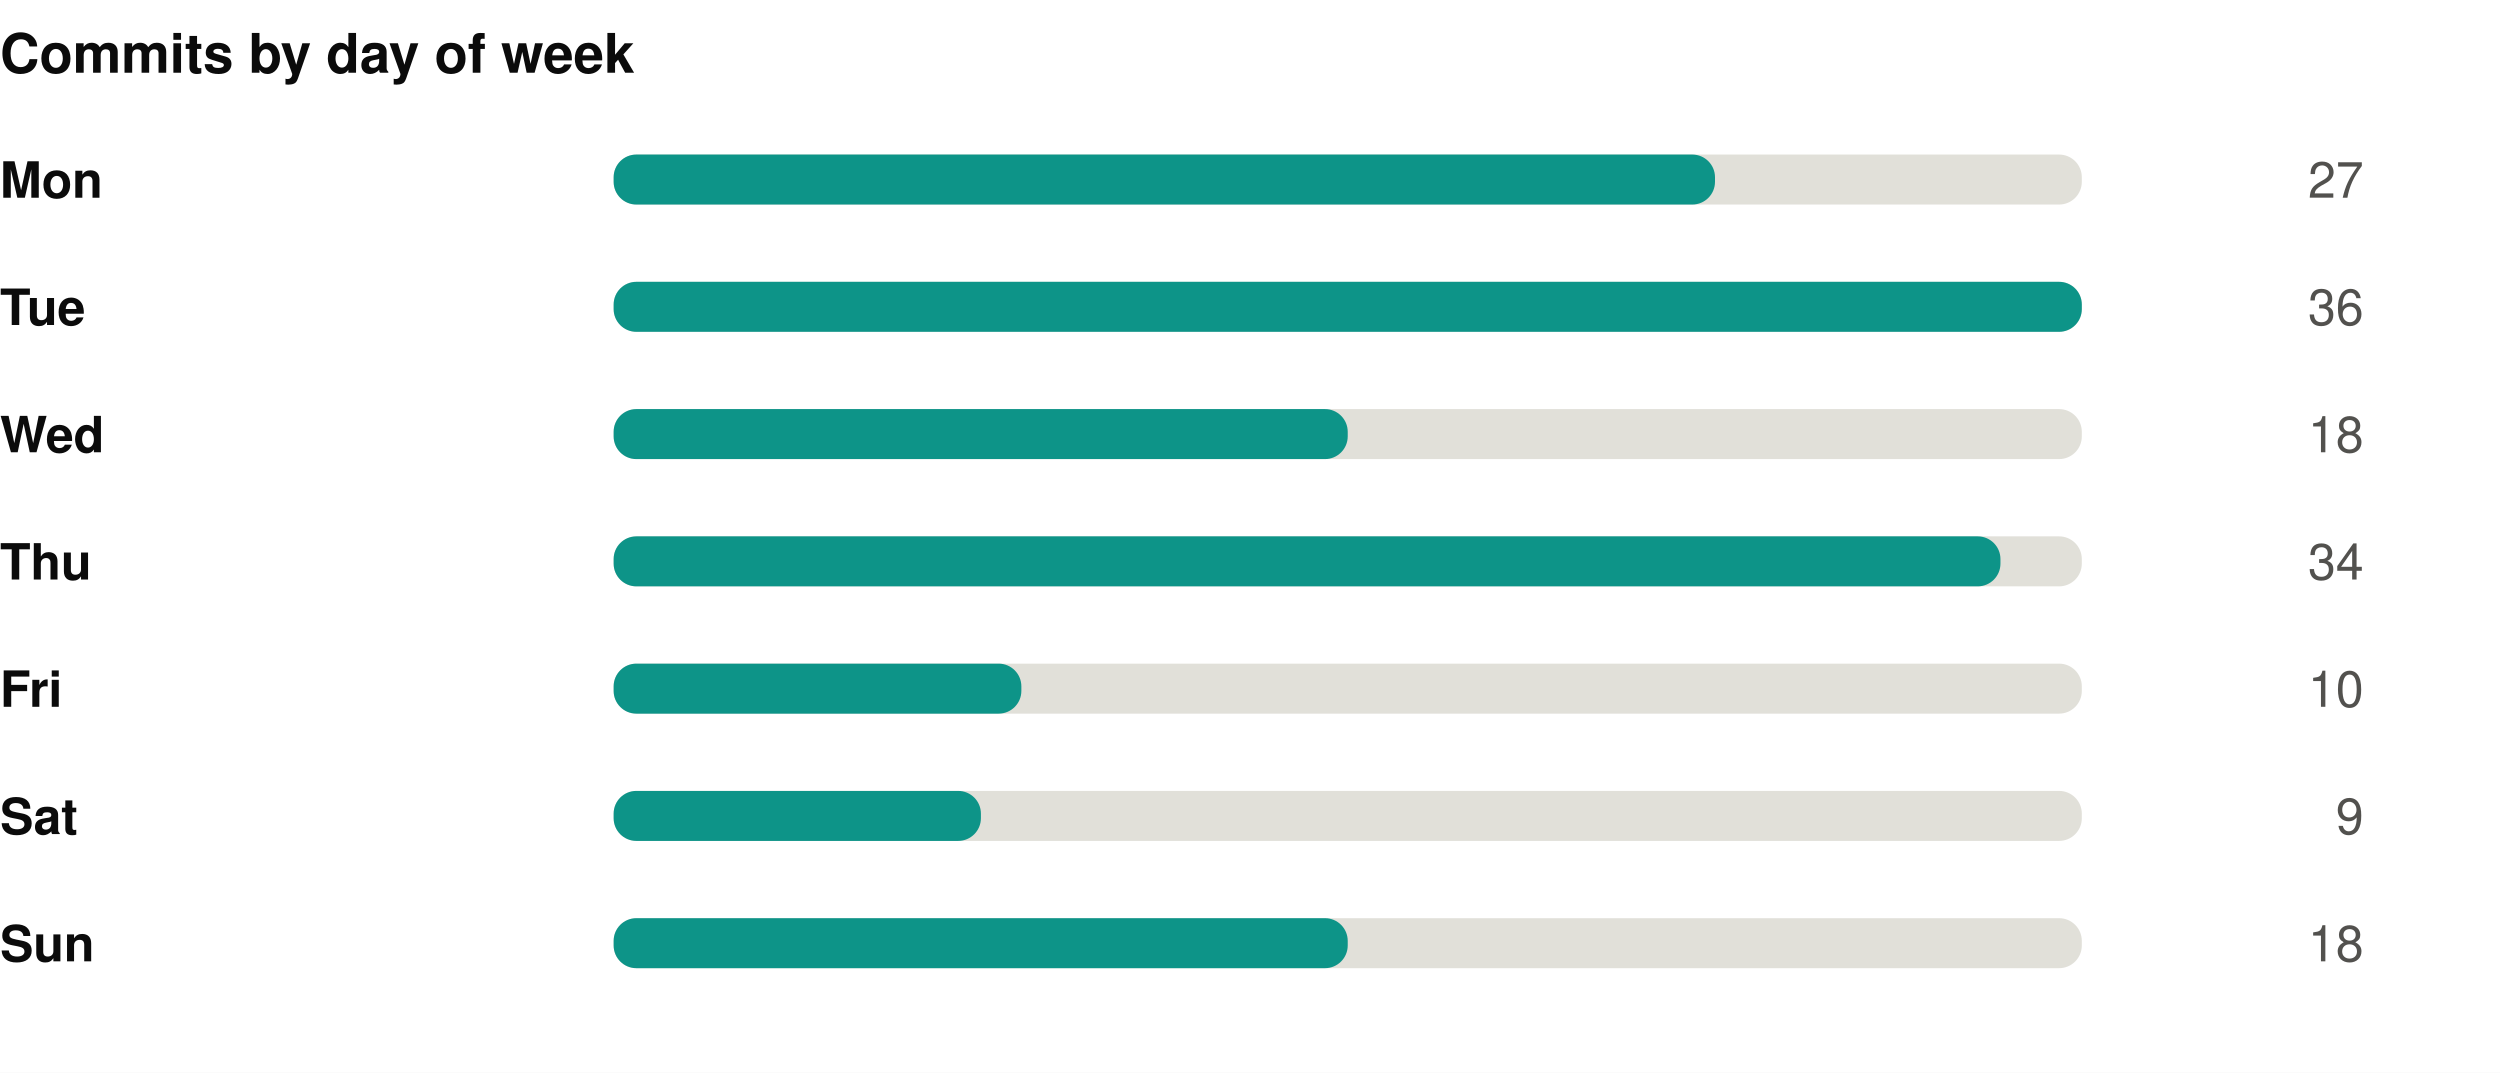
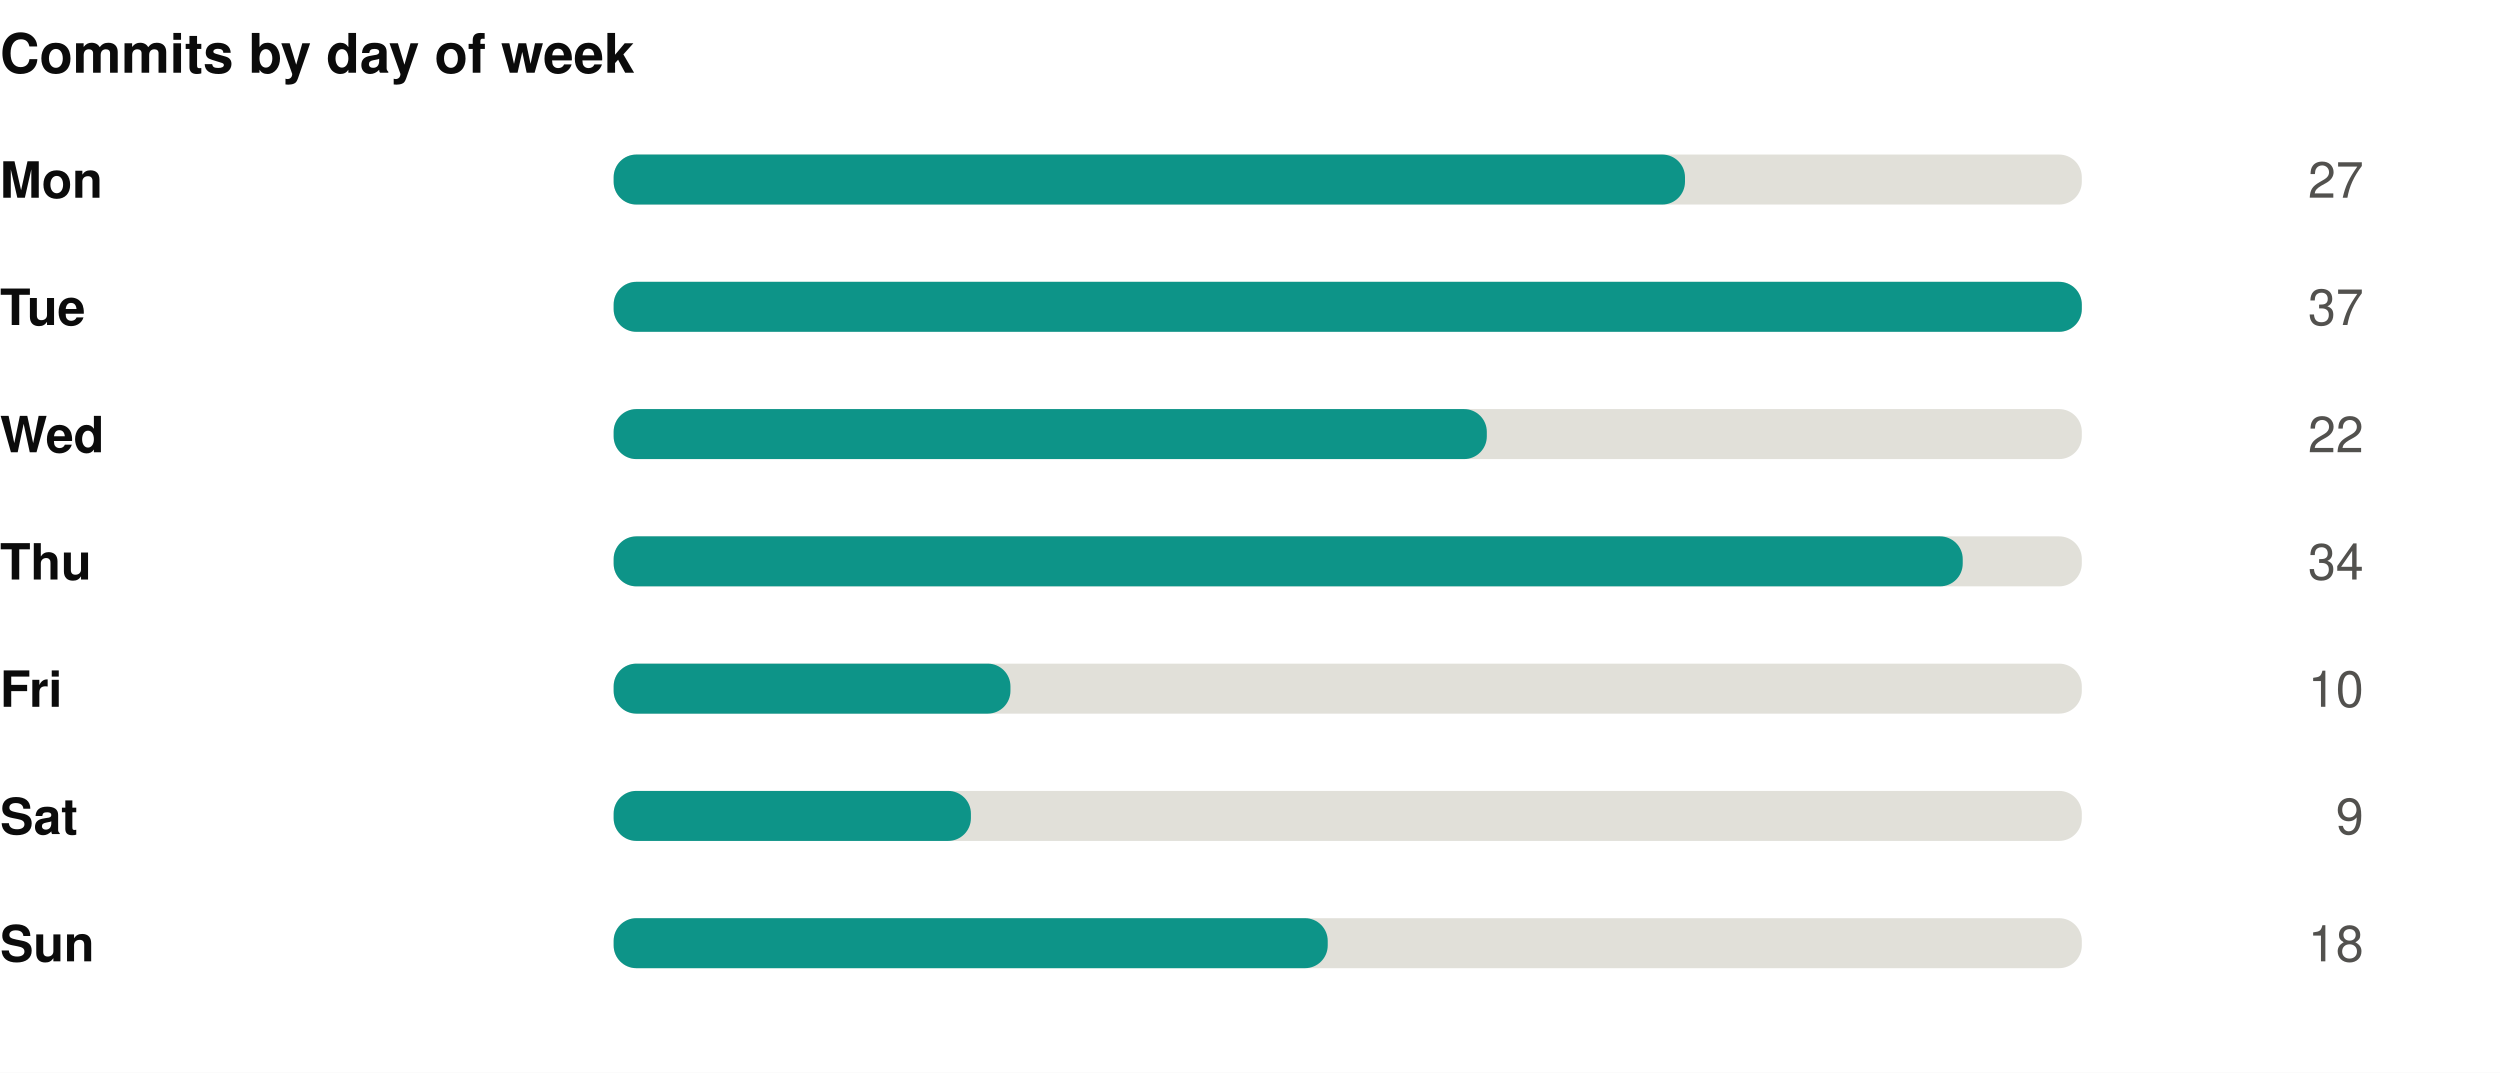
<svg xmlns="http://www.w3.org/2000/svg" width="550" height="236" viewBox="0 0 550 236" role="img">
  <rect width="550" height="236" fill="#ffffff" />
  <style>
@keyframes grow{from{transform:scaleX(0)}}
@keyframes rise{from{opacity:0;transform:translateY(9px)}}
@keyframes fade{from{opacity:0}}
@keyframes draw{to{stroke-dashoffset:0}}
.bar{transform-box:fill-box;transform-origin:left center;animation:grow .9s cubic-bezier(.22,1,.36,1) var(--d,0s) both}
.rise{animation:rise .7s cubic-bezier(.22,1,.36,1) var(--d,0s) both}
.fade{animation:fade .8s ease-out var(--d,0s) both}
.draw{animation:draw 1.7s ease-out .1s both}
@media (prefers-reduced-motion:reduce){
.bar,.rise,.fade,.draw{animation:none;transform:none;opacity:1;stroke-dashoffset:0}
}
</style>
  <g transform="translate(0,0)">
    <text x="0" y="16" font-family="-apple-system,BlinkMacSystemFont,'Segoe UI',Helvetica,Arial,sans-serif" font-size="12" font-weight="700" fill="#0b0b0b" text-anchor="start">Commits by day of week</text>
    <text x="0" y="43.5" font-family="-apple-system,BlinkMacSystemFont,'Segoe UI',Helvetica,Arial,sans-serif" font-size="11" font-weight="600" fill="#0b0b0b" text-anchor="start">Mon</text>
    <rect x="135" y="34" width="323" height="11" rx="5" fill="#e1e0d9" />
-     <rect class="bar" style="--d:0.00s" x="135" y="34" width="242.3" height="11" rx="5" fill="#0d9488" />
+     <rect class="bar" style="--d:0.00s" x="135" y="34" width="235.7" height="11" rx="5" fill="#0d9488" />
    <g class="fade" style="--d:0.00s">
      <text x="520" y="43.5" font-family="-apple-system,BlinkMacSystemFont,'Segoe UI',Helvetica,Arial,sans-serif" font-size="11" font-weight="400" fill="#52514e" text-anchor="end">27</text>
    </g>
    <text x="0" y="71.5" font-family="-apple-system,BlinkMacSystemFont,'Segoe UI',Helvetica,Arial,sans-serif" font-size="11" font-weight="600" fill="#0b0b0b" text-anchor="start">Tue</text>
    <rect x="135" y="62" width="323" height="11" rx="5" fill="#e1e0d9" />
    <rect class="bar" style="--d:0.07s" x="135" y="62" width="323.0" height="11" rx="5" fill="#0d9488" />
    <g class="fade" style="--d:0.07s">
-       <text x="520" y="71.5" font-family="-apple-system,BlinkMacSystemFont,'Segoe UI',Helvetica,Arial,sans-serif" font-size="11" font-weight="400" fill="#52514e" text-anchor="end">36</text>
+       <text x="520" y="71.5" font-family="-apple-system,BlinkMacSystemFont,'Segoe UI',Helvetica,Arial,sans-serif" font-size="11" font-weight="400" fill="#52514e" text-anchor="end">37</text>
    </g>
    <text x="0" y="99.5" font-family="-apple-system,BlinkMacSystemFont,'Segoe UI',Helvetica,Arial,sans-serif" font-size="11" font-weight="600" fill="#0b0b0b" text-anchor="start">Wed</text>
    <rect x="135" y="90" width="323" height="11" rx="5" fill="#e1e0d9" />
-     <rect class="bar" style="--d:0.14s" x="135" y="90" width="161.5" height="11" rx="5" fill="#0d9488" />
+     <rect class="bar" style="--d:0.14s" x="135" y="90" width="192.1" height="11" rx="5" fill="#0d9488" />
    <g class="fade" style="--d:0.14s">
-       <text x="520" y="99.5" font-family="-apple-system,BlinkMacSystemFont,'Segoe UI',Helvetica,Arial,sans-serif" font-size="11" font-weight="400" fill="#52514e" text-anchor="end">18</text>
+       <text x="520" y="99.5" font-family="-apple-system,BlinkMacSystemFont,'Segoe UI',Helvetica,Arial,sans-serif" font-size="11" font-weight="400" fill="#52514e" text-anchor="end">22</text>
    </g>
    <text x="0" y="127.5" font-family="-apple-system,BlinkMacSystemFont,'Segoe UI',Helvetica,Arial,sans-serif" font-size="11" font-weight="600" fill="#0b0b0b" text-anchor="start">Thu</text>
    <rect x="135" y="118" width="323" height="11" rx="5" fill="#e1e0d9" />
-     <rect class="bar" style="--d:0.21s" x="135" y="118" width="305.1" height="11" rx="5" fill="#0d9488" />
+     <rect class="bar" style="--d:0.21s" x="135" y="118" width="296.8" height="11" rx="5" fill="#0d9488" />
    <g class="fade" style="--d:0.21s">
      <text x="520" y="127.5" font-family="-apple-system,BlinkMacSystemFont,'Segoe UI',Helvetica,Arial,sans-serif" font-size="11" font-weight="400" fill="#52514e" text-anchor="end">34</text>
    </g>
    <text x="0" y="155.5" font-family="-apple-system,BlinkMacSystemFont,'Segoe UI',Helvetica,Arial,sans-serif" font-size="11" font-weight="600" fill="#0b0b0b" text-anchor="start">Fri</text>
    <rect x="135" y="146" width="323" height="11" rx="5" fill="#e1e0d9" />
-     <rect class="bar" style="--d:0.28s" x="135" y="146" width="89.7" height="11" rx="5" fill="#0d9488" />
+     <rect class="bar" style="--d:0.28s" x="135" y="146" width="87.3" height="11" rx="5" fill="#0d9488" />
    <g class="fade" style="--d:0.28s">
      <text x="520" y="155.5" font-family="-apple-system,BlinkMacSystemFont,'Segoe UI',Helvetica,Arial,sans-serif" font-size="11" font-weight="400" fill="#52514e" text-anchor="end">10</text>
    </g>
    <text x="0" y="183.5" font-family="-apple-system,BlinkMacSystemFont,'Segoe UI',Helvetica,Arial,sans-serif" font-size="11" font-weight="600" fill="#0b0b0b" text-anchor="start">Sat</text>
    <rect x="135" y="174" width="323" height="11" rx="5" fill="#e1e0d9" />
-     <rect class="bar" style="--d:0.35s" x="135" y="174" width="80.8" height="11" rx="5" fill="#0d9488" />
+     <rect class="bar" style="--d:0.35s" x="135" y="174" width="78.6" height="11" rx="5" fill="#0d9488" />
    <g class="fade" style="--d:0.35s">
      <text x="520" y="183.5" font-family="-apple-system,BlinkMacSystemFont,'Segoe UI',Helvetica,Arial,sans-serif" font-size="11" font-weight="400" fill="#52514e" text-anchor="end">9</text>
    </g>
    <text x="0" y="211.5" font-family="-apple-system,BlinkMacSystemFont,'Segoe UI',Helvetica,Arial,sans-serif" font-size="11" font-weight="600" fill="#0b0b0b" text-anchor="start">Sun</text>
    <rect x="135" y="202" width="323" height="11" rx="5" fill="#e1e0d9" />
-     <rect class="bar" style="--d:0.42s" x="135" y="202" width="161.5" height="11" rx="5" fill="#0d9488" />
+     <rect class="bar" style="--d:0.42s" x="135" y="202" width="157.1" height="11" rx="5" fill="#0d9488" />
    <g class="fade" style="--d:0.42s">
      <text x="520" y="211.5" font-family="-apple-system,BlinkMacSystemFont,'Segoe UI',Helvetica,Arial,sans-serif" font-size="11" font-weight="400" fill="#52514e" text-anchor="end">18</text>
    </g>
  </g>
</svg>
